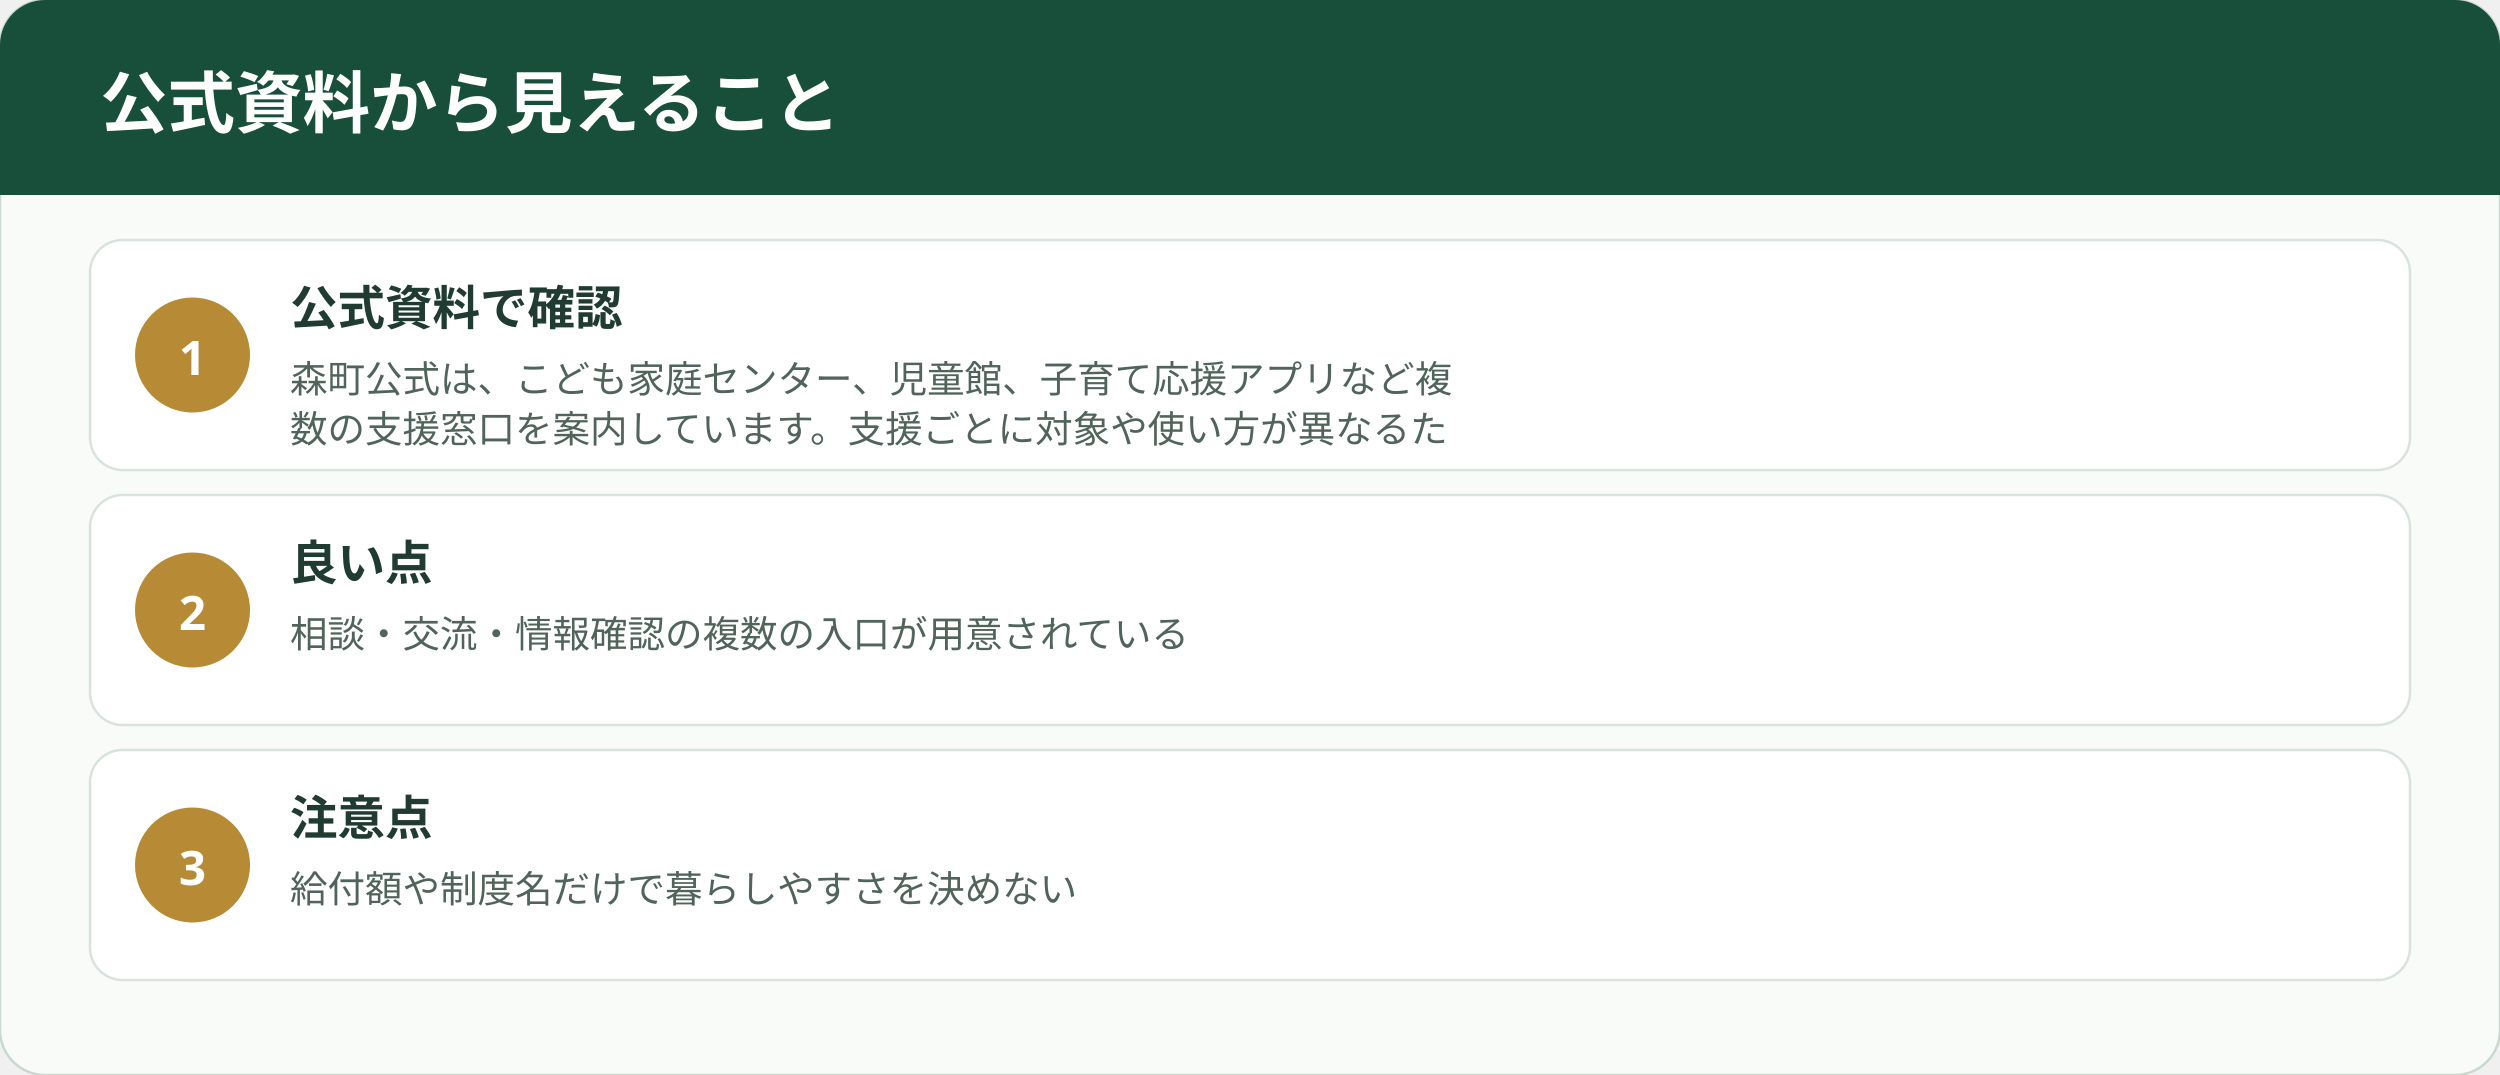
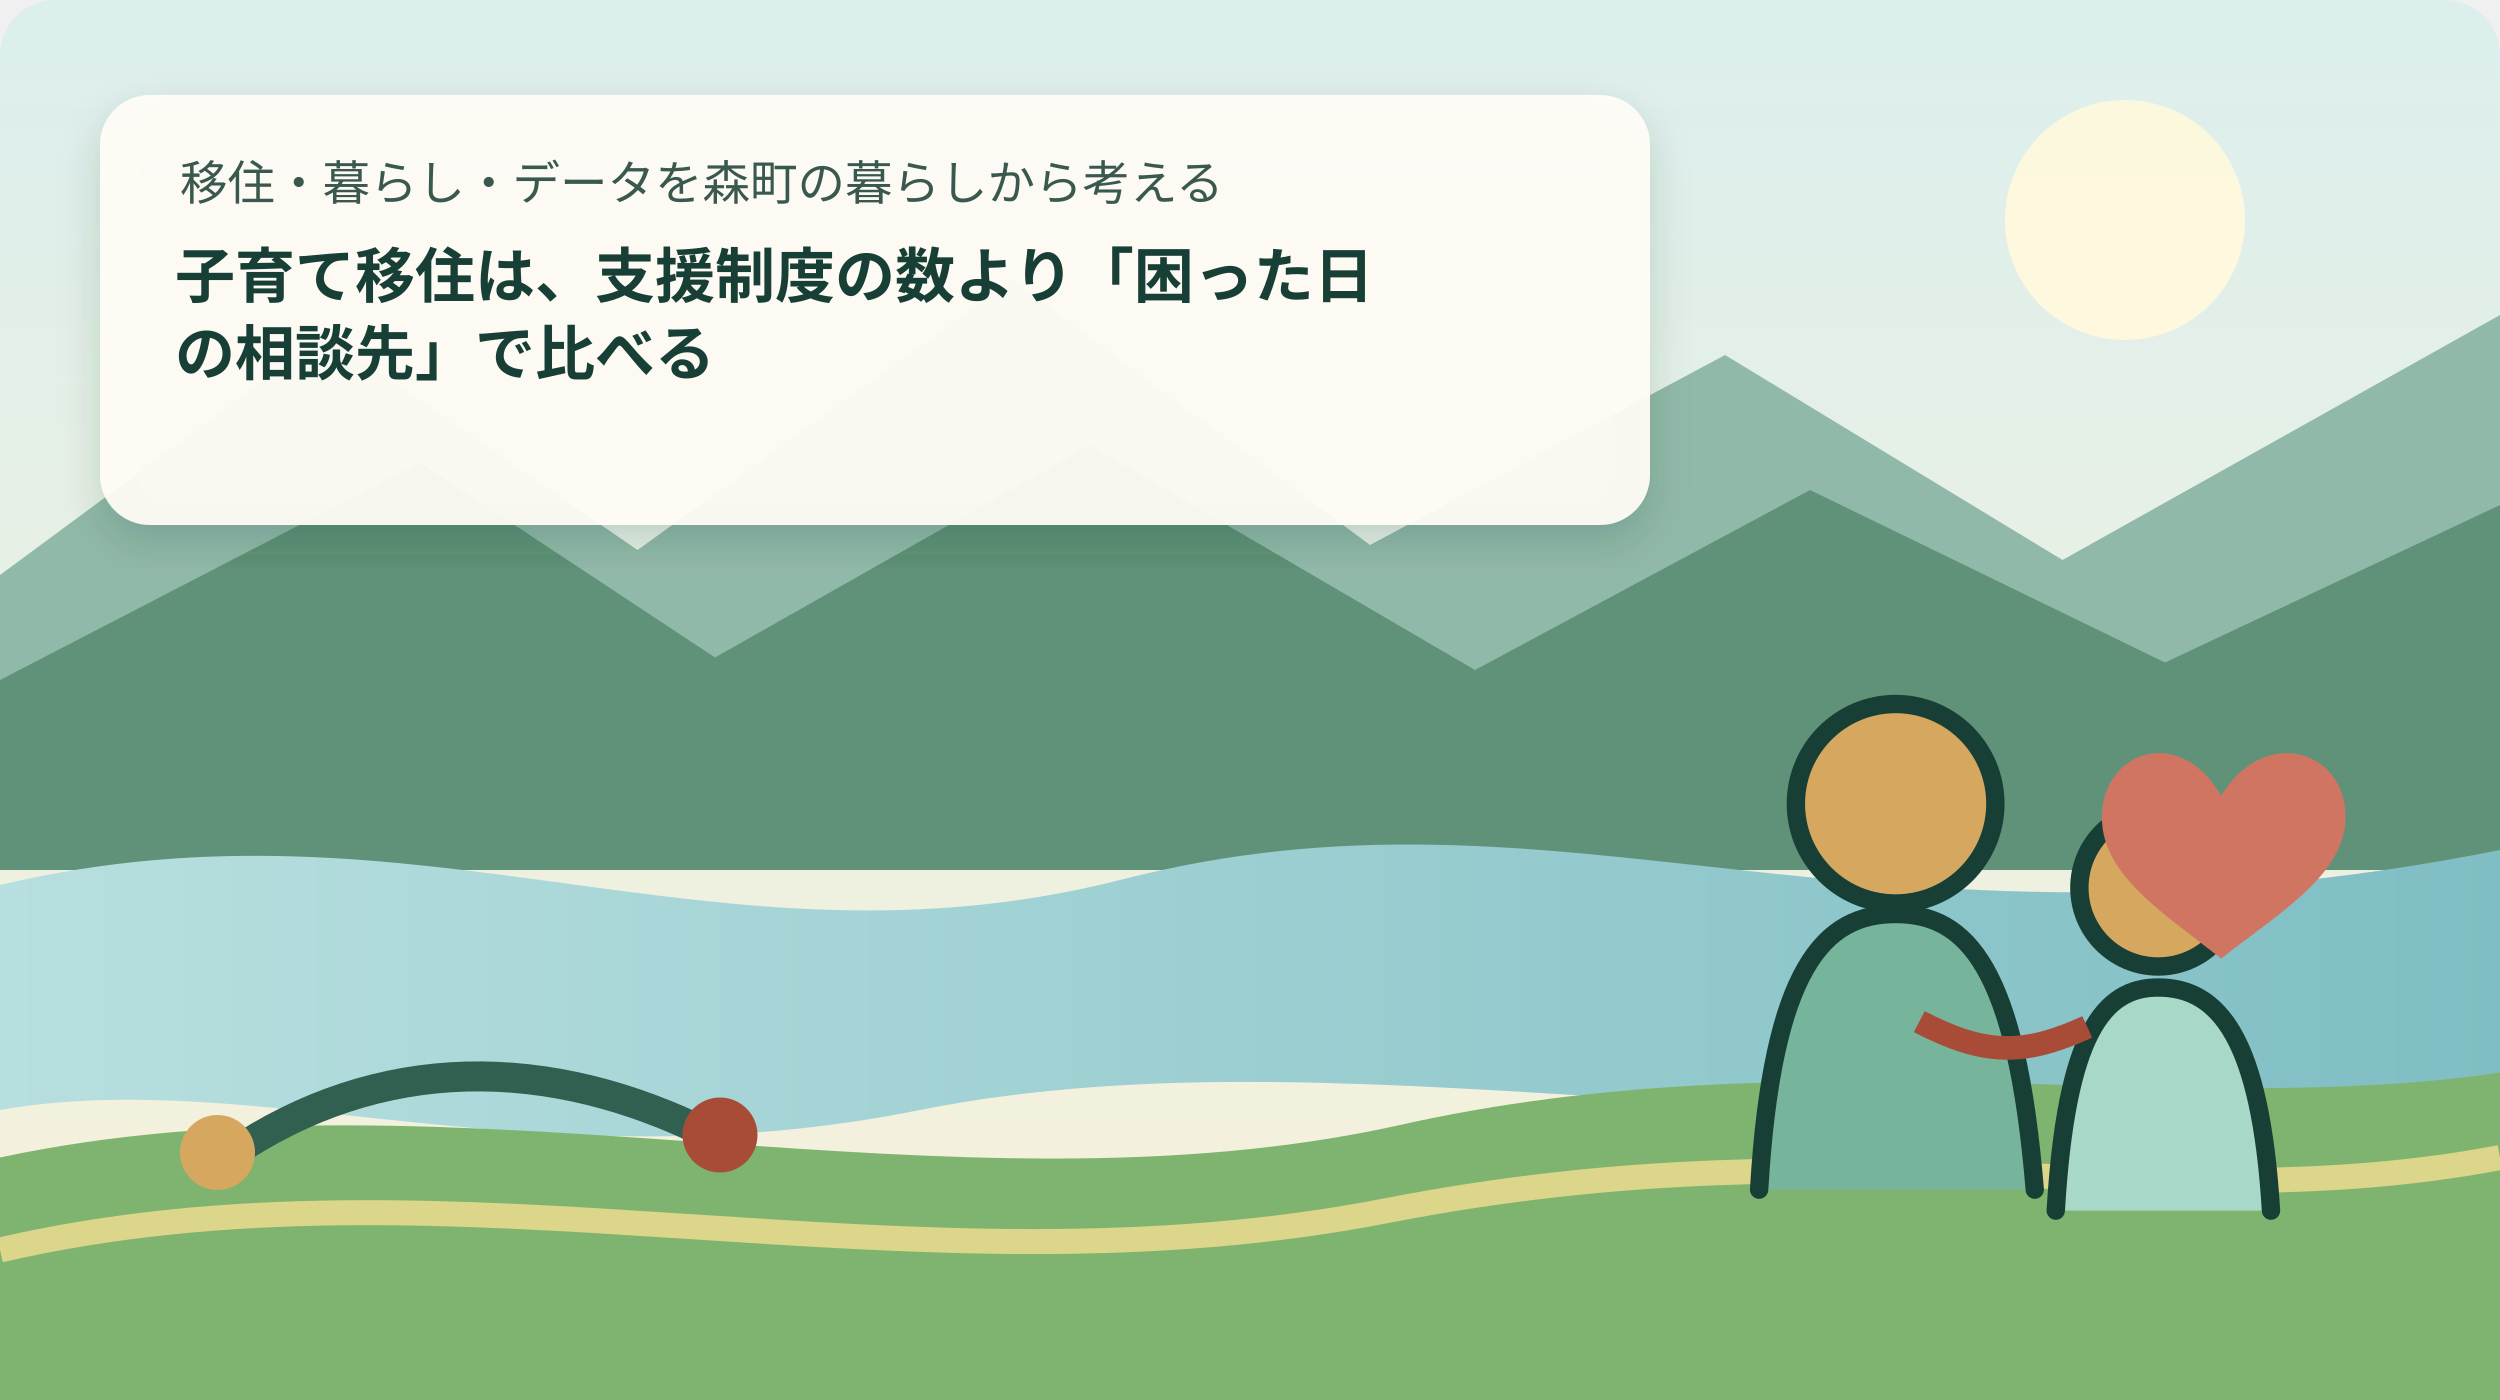
- <svg xmlns="http://www.w3.org/2000/svg" width="1000" height="430" viewBox="0 0 1000 430" role="img" aria-label="子育て移住は、支援制度の数より「困った日の相談先」で比べるの事実整理">
+ <svg xmlns="http://www.w3.org/2000/svg" width="1000" height="560" viewBox="0 0 1000 560" role="img" aria-label="森町の山並み、太田川を思わせる水辺、茶畑と、子育て移住は、支援制度の数より「困った日の相談先」で比べるのテーマを表す暮らしの場面を描いた挿絵" data-illustration="mori-editorial" data-variant="1">
  <defs>
-     <style>.ttl{font-family:"Yu Gothic","Hiragino Kaku Gothic ProN",sans-serif;font-weight:700;fill:#203b32}.lbl{font-family:"Yu Gothic","Hiragino Kaku Gothic ProN",sans-serif;fill:#50645b}.num{font-family:"Yu Gothic","Hiragino Kaku Gothic ProN",sans-serif;font-weight:700;fill:#fff}</style>
+     <linearGradient id="sky" x1="0" y1="0" x2="0" y2="1">
+       <stop offset="0" stop-color="#dcefed" />
+       <stop offset="1" stop-color="#f8f1d9" />
+     </linearGradient>
+     <linearGradient id="river" x1="0" y1="0" x2="1" y2="0">
+       <stop offset="0" stop-color="#b8dfdf" />
+       <stop offset="1" stop-color="#7fbec4" />
+     </linearGradient>
+     <filter id="shadow">
+       <feDropShadow dx="0" dy="7" stdDeviation="8" flood-color="#163d32" flood-opacity=".18" />
+     </filter>
+     <style>.ttl{font-family:"Yu Gothic","Hiragino Kaku Gothic ProN",sans-serif;font-weight:700;fill:#173f35}.cap{font-family:"Yu Gothic","Hiragino Kaku Gothic ProN",sans-serif;fill:#39584e}</style>
  </defs>
-   <rect width="1000" height="430" rx="18" fill="#f8fbf8" stroke="#c9d9d0" />
-   <rect x="0" y="0" width="1000" height="78" rx="18" fill="#174f3b" />
-   <rect x="0" y="58" width="1000" height="20" fill="#174f3b" />
-   <text x="40" y="51" class="num" font-size="27">公式資料から見えること</text>
-   <rect x="36" y="96" width="928" height="92" rx="13" fill="#fff" stroke="#d9e3dd" />
-   <circle cx="77" cy="142" r="23" fill="#b78b35" />
-   <text x="77" y="150" text-anchor="middle" class="num" font-size="19">1</text>
-   <text x="116" y="130" class="ttl" font-size="19">公式資料で確認</text>
-   <text x="116" y="157" class="lbl" font-size="15">森町公式は、こども家庭センター、児童館、子育て応援アプリなど複</text>
-   <text x="116" y="177" class="lbl" font-size="15">数の支援窓口を案内しています。支援ごとに対象や使い方が異なるた</text>
-   <rect x="36" y="198" width="928" height="92" rx="13" fill="#fff" stroke="#d9e3dd" />
-   <circle cx="77" cy="244" r="23" fill="#b78b35" />
-   <text x="77" y="252" text-anchor="middle" class="num" font-size="19">2</text>
-   <text x="116" y="232" class="ttl" font-size="19">良い点</text>
-   <text x="116" y="259" class="lbl" font-size="15">相談・交流・情報確認の複数の入口が用意されている</text>
-   <rect x="36" y="300" width="928" height="92" rx="13" fill="#fff" stroke="#d9e3dd" />
-   <circle cx="77" cy="346" r="23" fill="#b78b35" />
-   <text x="77" y="354" text-anchor="middle" class="num" font-size="19">3</text>
-   <text x="116" y="334" class="ttl" font-size="19">注意点</text>
-   <text x="116" y="361" class="lbl" font-size="15">給付額や制度名だけで暮らしやすさを決めない</text>
+   <rect width="1000" height="560" rx="22" fill="url(#sky)" />
+   <circle cx="850" cy="88" r="48" fill="#fff9dd" opacity=".92" />
+   <path d="M0 230 L130 134 L255 220 L405 112 L548 218 L690 142 L825 224 L1000 126 L1000 340 L0 340 Z" fill="#91b9aa" />
+   <path d="M0 272 L168 185 L286 263 L436 178 L590 268 L724 196 L866 265 L1000 202 L1000 348 L0 348 Z" fill="#5f9278" />
+   <path d="M0 354 C168 314 286 393 448 352 C626 306 744 391 1000 340 L1000 430 C760 474 548 408 368 444 C214 475 103 426 0 444 Z" fill="url(#river)" />
+   <path d="M0 463 C182 424 380 490 560 450 C720 414 874 448 1000 429 L1000 560 L0 560 Z" fill="#7eb46f" />
+   <path d="M0 500 C182 458 363 522 556 484 C742 448 864 489 1000 463" fill="none" stroke="#e7d98d" stroke-width="10" opacity=".9" />
+   <g filter="url(#shadow)">
+     <rect x="40" y="38" width="620" height="172" rx="20" fill="#fffdf5" opacity=".94" />
+   </g>
+   <text x="72" y="80" class="cap" font-size="19">移住・暮らし・データを森町の暮らしから考える</text>
+   <text x="70" y="119" class="ttl" font-size="24">子育て移住は、支援制度の数より「困った日</text>
+   <text x="70" y="150" class="ttl" font-size="24">の相談先」で比べる</text>
+   <g transform="translate(648 248) scale(1.05)">
+     <circle cx="105" cy="70" r="38" fill="#d6a85f" stroke="#173f35" stroke-width="7" stroke-linecap="round" stroke-linejoin="round" />
+     <path d="M53 217 C58 132 78 112 105 112 C132 112 151 132 158 217" fill="#76b59b" stroke="#173f35" stroke-width="7" stroke-linecap="round" stroke-linejoin="round" />
+     <circle cx="205" cy="102" r="30" fill="#d6a85f" stroke="#173f35" stroke-width="7" stroke-linecap="round" stroke-linejoin="round" />
+     <path d="M166 225 C170 158 184 140 205 140 C228 140 244 159 248 225" fill="#a8d8c7" stroke="#173f35" stroke-width="7" stroke-linecap="round" stroke-linejoin="round" />
+     <path d="M114 153 C139 166 154 166 178 155" fill="none" stroke="#a84c38" stroke-width="9" />
+     <path d="M229 67 C244 42 272 48 276 70 C280 95 253 110 229 129 C205 110 180 95 184 70 C188 48 215 42 229 67 Z" fill="#cf7561" />
+   </g>
+   <path d="M92 462 C152 421 220 422 284 454" fill="none" stroke="#315f50" stroke-width="12" stroke-linecap="round" />
+   <circle cx="87" cy="461" r="15" fill="#d6a85f" />
+   <circle cx="288" cy="454" r="15" fill="#a84c38" />
</svg>
